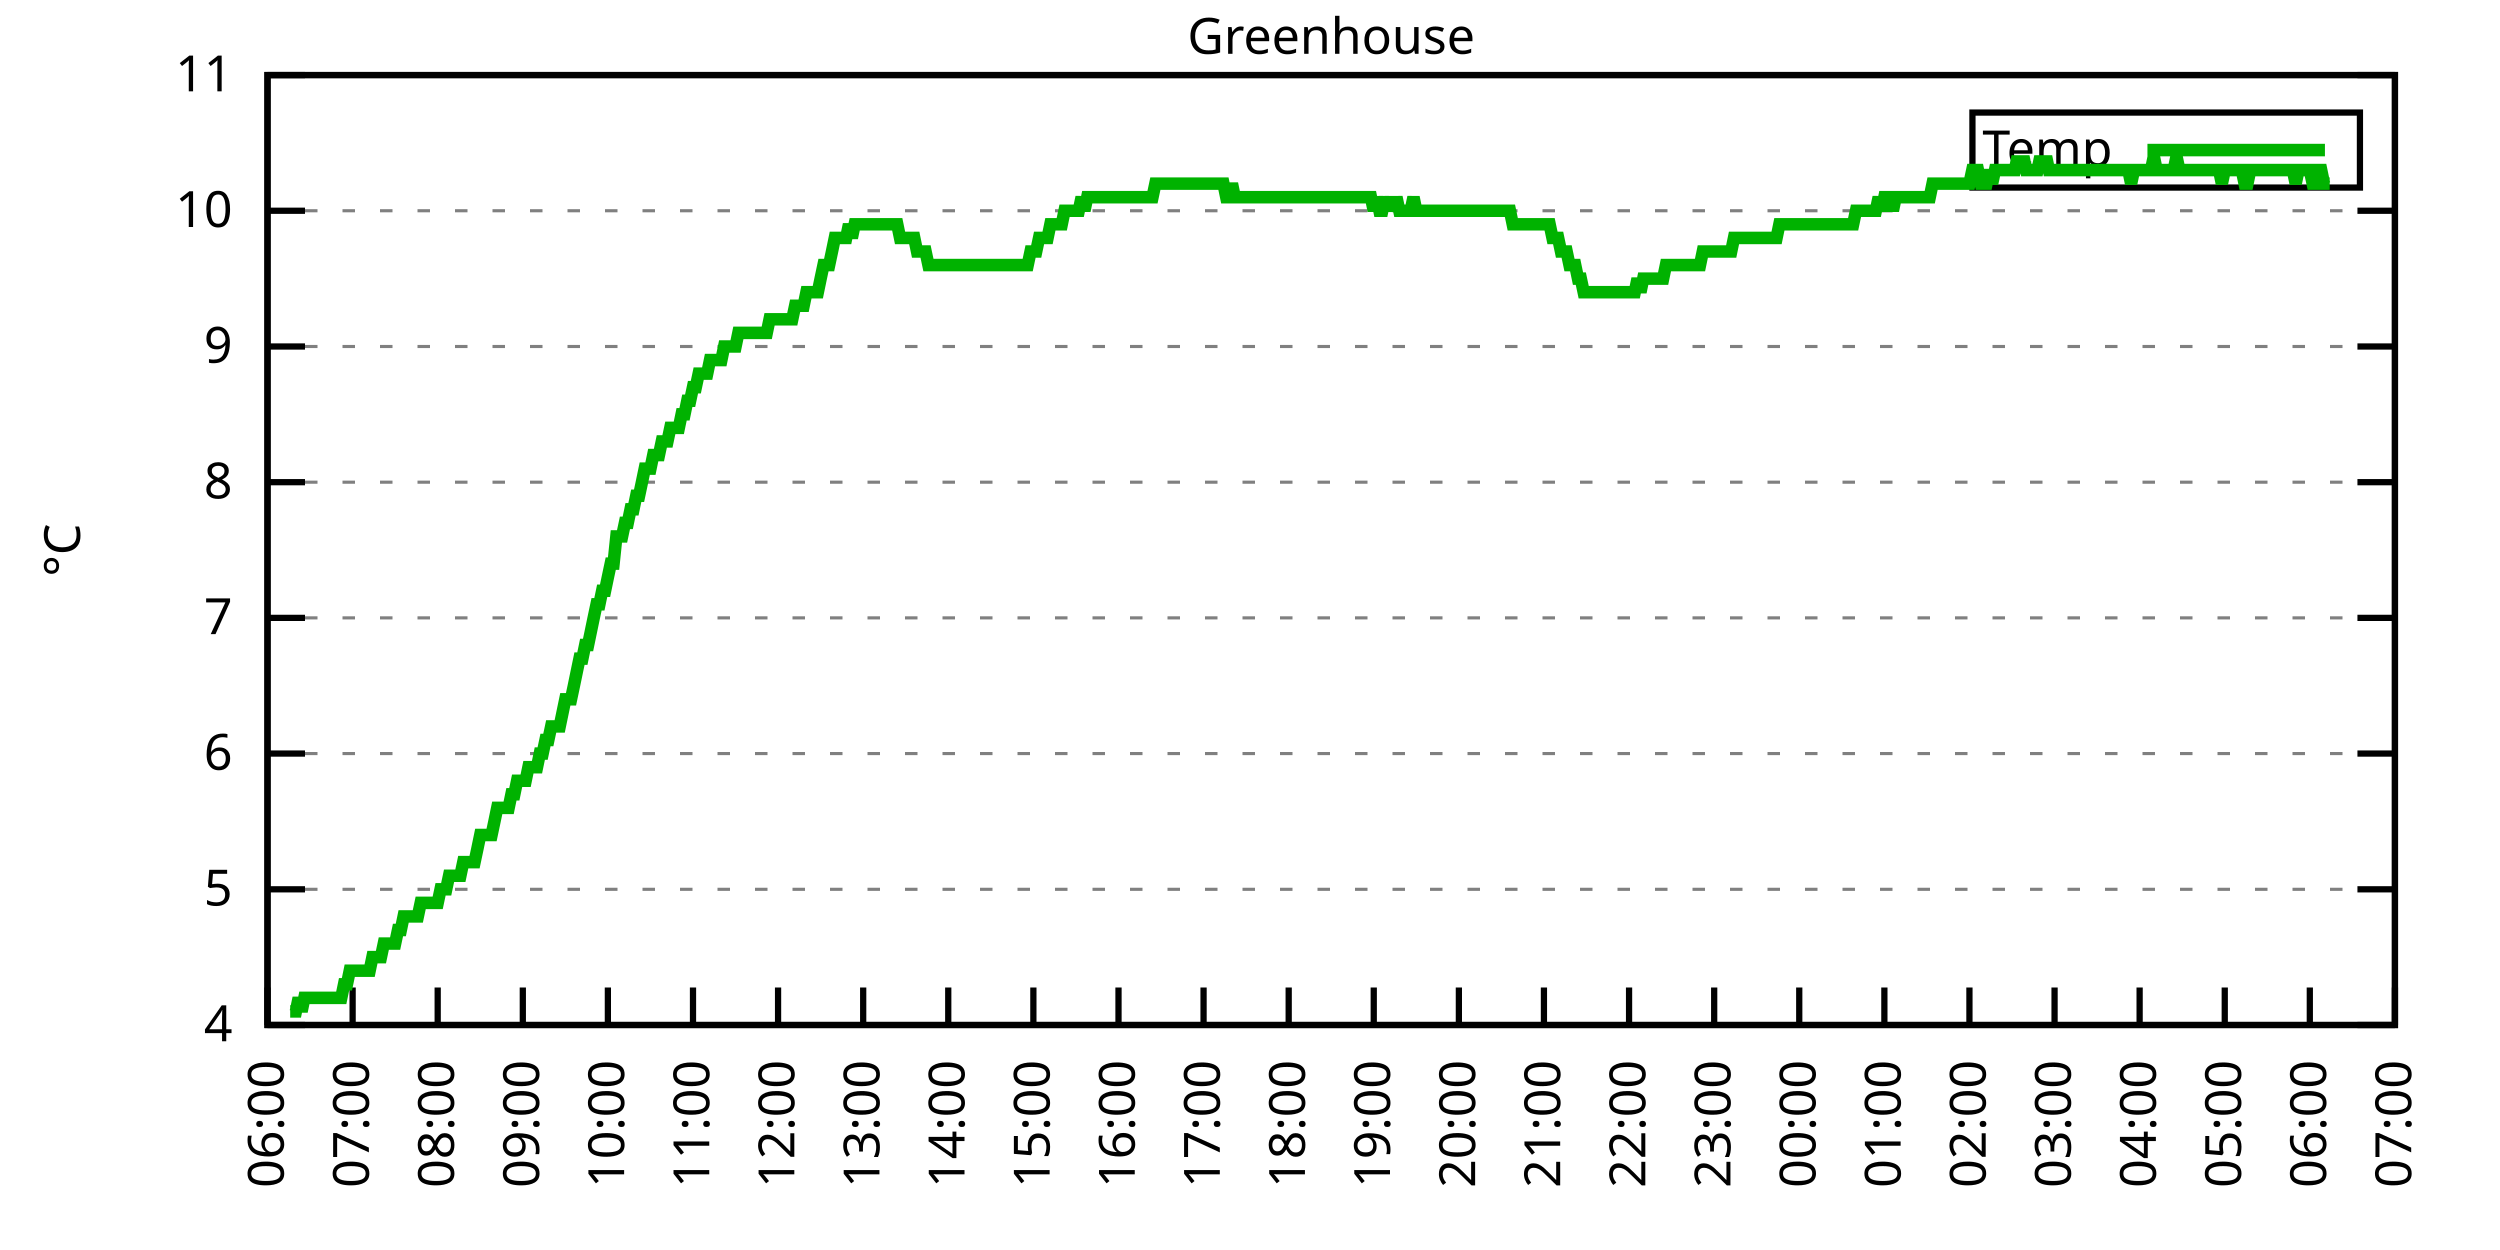
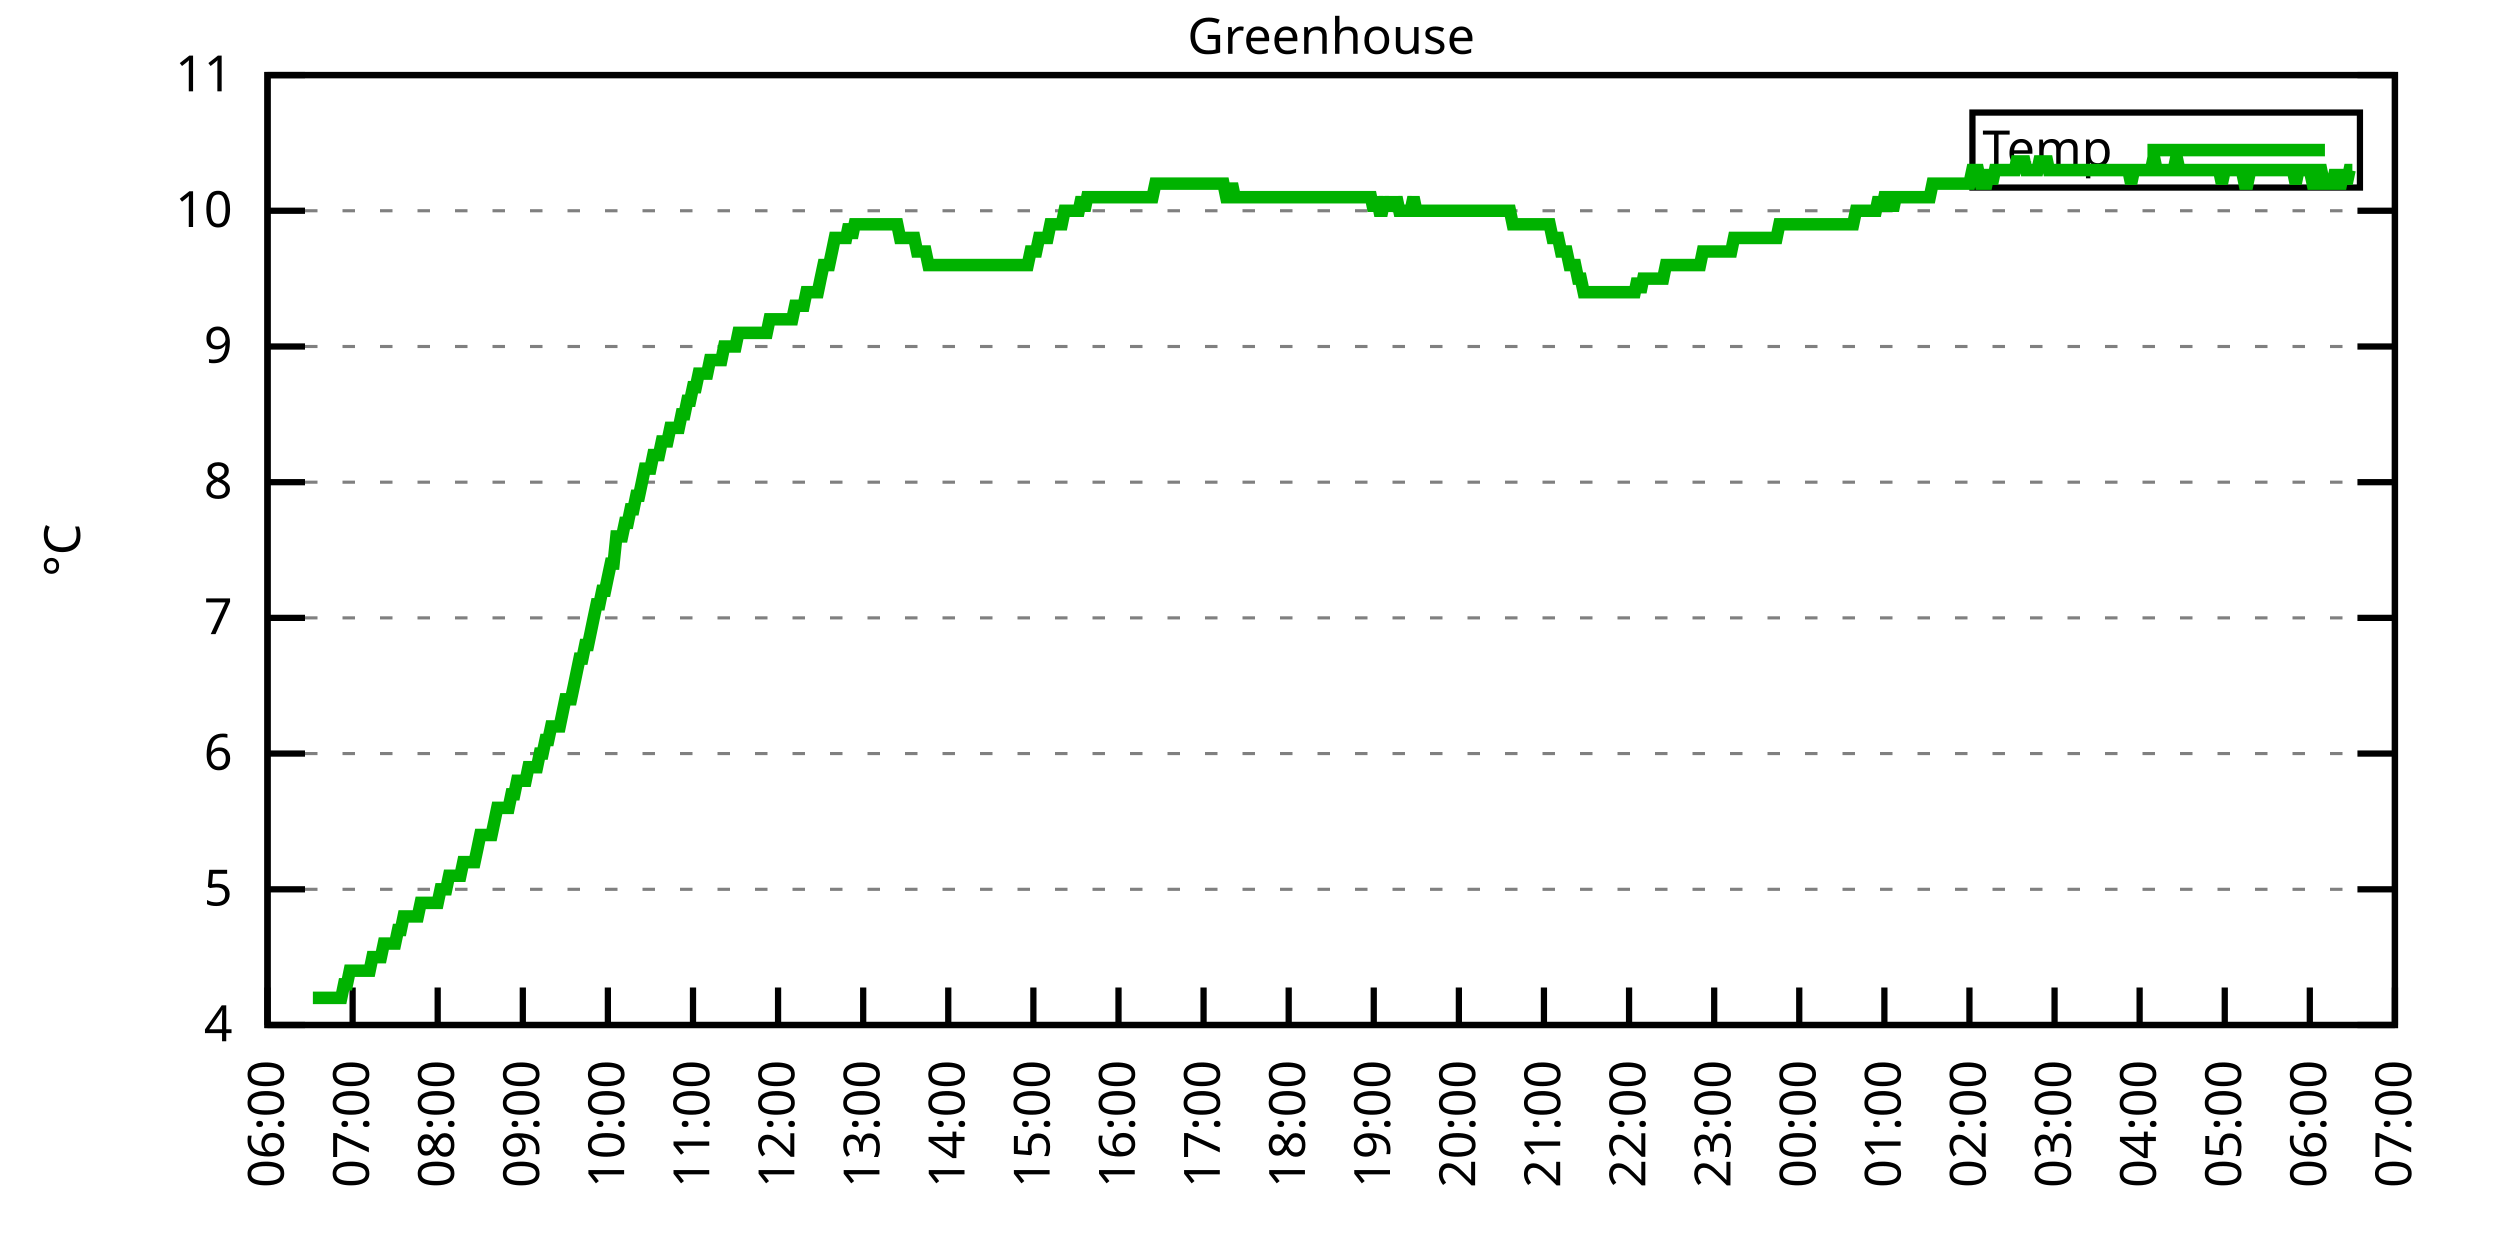
<svg xmlns="http://www.w3.org/2000/svg" xmlns:xlink="http://www.w3.org/1999/xlink" width="400" height="200" viewBox="0 0 400 200">
  <g id="gnuplot_canvas">
    <rect x="0" y="0" width="400" height="200" fill="none" />
    <defs>
      <circle id="gpDot" r="0.5" stroke-width="0.5" stroke="currentColor" />
      <path id="gpPt0" stroke-width="0.333" stroke="currentColor" d="M-1,0 h2 M0,-1 v2" />
      <path id="gpPt1" stroke-width="0.333" stroke="currentColor" d="M-1,-1 L1,1 M1,-1 L-1,1" />
      <path id="gpPt2" stroke-width="0.333" stroke="currentColor" d="M-1,0 L1,0 M0,-1 L0,1 M-1,-1 L1,1 M-1,1 L1,-1" />
      <rect id="gpPt3" stroke-width="0.333" stroke="currentColor" x="-1" y="-1" width="2" height="2" />
      <rect id="gpPt4" stroke-width="0.333" stroke="currentColor" fill="currentColor" x="-1" y="-1" width="2" height="2" />
      <circle id="gpPt5" stroke-width="0.333" stroke="currentColor" cx="0" cy="0" r="1" />
      <use xlink:href="#gpPt5" id="gpPt6" fill="currentColor" stroke="none" />
      <path id="gpPt7" stroke-width="0.333" stroke="currentColor" d="M0,-1.33 L-1.33,0.67 L1.33,0.67 z" />
      <use xlink:href="#gpPt7" id="gpPt8" fill="currentColor" stroke="none" />
      <use xlink:href="#gpPt7" id="gpPt9" stroke="currentColor" transform="rotate(180)" />
      <use xlink:href="#gpPt9" id="gpPt10" fill="currentColor" stroke="none" />
      <use xlink:href="#gpPt3" id="gpPt11" stroke="currentColor" transform="rotate(45)" />
      <use xlink:href="#gpPt11" id="gpPt12" fill="currentColor" stroke="none" />
      <path id="gpPt13" stroke-width="0.333" stroke="currentColor" d="M0,1.330 L1.265,0.411 L0.782,-1.067 L-0.782,-1.076 L-1.265,0.411 z" />
      <use xlink:href="#gpPt13" id="gpPt14" fill="currentColor" stroke="none" />
      <filter id="textbox" filterUnits="objectBoundingBox" x="0" y="0" height="1" width="1">
        <feFlood flood-color="white" flood-opacity="1" result="bgnd" />
        <feComposite in="SourceGraphic" in2="bgnd" operator="atop" />
      </filter>
      <filter id="greybox" filterUnits="objectBoundingBox" x="0" y="0" height="1" width="1">
        <feFlood flood-color="lightgrey" flood-opacity="1" result="grey" />
        <feComposite in="SourceGraphic" in2="grey" operator="atop" />
      </filter>
    </defs>
    <g fill="none" color="white" stroke="currentColor" stroke-width="1.00" stroke-linecap="butt" stroke-linejoin="miter">
</g>
    <g fill="none" color="black" stroke="currentColor" stroke-width="1.00" stroke-linecap="butt" stroke-linejoin="miter">
      <g stroke="none" shape-rendering="crispEdges">
        <polygon fill="rgb(255, 255, 255)" points="42.80,164.00 383.18,164.00 383.18,12.02 42.80,12.02 " />
      </g>
    </g>
    <g fill="none" color="black" stroke="currentColor" stroke-width="1.00" stroke-linecap="butt" stroke-linejoin="miter">
</g>
    <g fill="none" color="black" stroke="black" stroke-width="0.50" stroke-linecap="butt" stroke-linejoin="miter">
</g>
    <g fill="none" color="gray" stroke="currentColor" stroke-width="0.50" stroke-linecap="butt" stroke-linejoin="miter">
      <path stroke="gray" stroke-dasharray="2,4" class="gridline" d="M42.80,164.00 L383.19,164.00  " />
    </g>
    <g fill="none" color="gray" stroke="gray" stroke-width="1.00" stroke-linecap="butt" stroke-linejoin="miter">
</g>
    <g fill="none" color="black" stroke="currentColor" stroke-width="1.00" stroke-linecap="butt" stroke-linejoin="miter">
      <path stroke="black" d="M42.80,164.00 L48.80,164.00 M383.19,164.00 L377.19,164.00  " />
      <g transform="translate(37.20,166.60)" stroke="none" fill="black" font-family="Sans" font-size="8.00" text-anchor="end">
        <text>
          <tspan font-family="Sans"> 4</tspan>
        </text>
      </g>
    </g>
    <g fill="none" color="black" stroke="currentColor" stroke-width="1.00" stroke-linecap="butt" stroke-linejoin="miter">
</g>
    <g fill="none" color="black" stroke="black" stroke-width="0.50" stroke-linecap="butt" stroke-linejoin="miter">
</g>
    <g fill="none" color="gray" stroke="currentColor" stroke-width="0.50" stroke-linecap="butt" stroke-linejoin="miter">
      <path stroke="gray" stroke-dasharray="2,4" class="gridline" d="M42.80,142.29 L383.19,142.29  " />
    </g>
    <g fill="none" color="gray" stroke="gray" stroke-width="1.00" stroke-linecap="butt" stroke-linejoin="miter">
</g>
    <g fill="none" color="black" stroke="currentColor" stroke-width="1.00" stroke-linecap="butt" stroke-linejoin="miter">
      <path stroke="black" d="M42.80,142.29 L48.80,142.29 M383.19,142.29 L377.19,142.29  " />
      <g transform="translate(37.20,144.89)" stroke="none" fill="black" font-family="Sans" font-size="8.00" text-anchor="end">
        <text>
          <tspan font-family="Sans"> 5</tspan>
        </text>
      </g>
    </g>
    <g fill="none" color="black" stroke="currentColor" stroke-width="1.00" stroke-linecap="butt" stroke-linejoin="miter">
</g>
    <g fill="none" color="black" stroke="black" stroke-width="0.50" stroke-linecap="butt" stroke-linejoin="miter">
</g>
    <g fill="none" color="gray" stroke="currentColor" stroke-width="0.50" stroke-linecap="butt" stroke-linejoin="miter">
      <path stroke="gray" stroke-dasharray="2,4" class="gridline" d="M42.80,120.57 L383.19,120.57  " />
    </g>
    <g fill="none" color="gray" stroke="gray" stroke-width="1.00" stroke-linecap="butt" stroke-linejoin="miter">
</g>
    <g fill="none" color="black" stroke="currentColor" stroke-width="1.00" stroke-linecap="butt" stroke-linejoin="miter">
      <path stroke="black" d="M42.80,120.57 L48.80,120.57 M383.19,120.57 L377.19,120.57  " />
      <g transform="translate(37.20,123.17)" stroke="none" fill="black" font-family="Sans" font-size="8.00" text-anchor="end">
        <text>
          <tspan font-family="Sans"> 6</tspan>
        </text>
      </g>
    </g>
    <g fill="none" color="black" stroke="currentColor" stroke-width="1.00" stroke-linecap="butt" stroke-linejoin="miter">
</g>
    <g fill="none" color="black" stroke="black" stroke-width="0.50" stroke-linecap="butt" stroke-linejoin="miter">
</g>
    <g fill="none" color="gray" stroke="currentColor" stroke-width="0.50" stroke-linecap="butt" stroke-linejoin="miter">
      <path stroke="gray" stroke-dasharray="2,4" class="gridline" d="M42.80,98.86 L383.19,98.86  " />
    </g>
    <g fill="none" color="gray" stroke="gray" stroke-width="1.00" stroke-linecap="butt" stroke-linejoin="miter">
</g>
    <g fill="none" color="black" stroke="currentColor" stroke-width="1.00" stroke-linecap="butt" stroke-linejoin="miter">
      <path stroke="black" d="M42.80,98.86 L48.80,98.86 M383.19,98.86 L377.19,98.86  " />
      <g transform="translate(37.20,101.46)" stroke="none" fill="black" font-family="Sans" font-size="8.00" text-anchor="end">
        <text>
          <tspan font-family="Sans"> 7</tspan>
        </text>
      </g>
    </g>
    <g fill="none" color="black" stroke="currentColor" stroke-width="1.00" stroke-linecap="butt" stroke-linejoin="miter">
</g>
    <g fill="none" color="black" stroke="black" stroke-width="0.50" stroke-linecap="butt" stroke-linejoin="miter">
</g>
    <g fill="none" color="gray" stroke="currentColor" stroke-width="0.50" stroke-linecap="butt" stroke-linejoin="miter">
      <path stroke="gray" stroke-dasharray="2,4" class="gridline" d="M42.80,77.15 L383.19,77.15  " />
    </g>
    <g fill="none" color="gray" stroke="gray" stroke-width="1.00" stroke-linecap="butt" stroke-linejoin="miter">
</g>
    <g fill="none" color="black" stroke="currentColor" stroke-width="1.00" stroke-linecap="butt" stroke-linejoin="miter">
      <path stroke="black" d="M42.80,77.15 L48.80,77.15 M383.19,77.15 L377.19,77.15  " />
      <g transform="translate(37.20,79.75)" stroke="none" fill="black" font-family="Sans" font-size="8.00" text-anchor="end">
        <text>
          <tspan font-family="Sans"> 8</tspan>
        </text>
      </g>
    </g>
    <g fill="none" color="black" stroke="currentColor" stroke-width="1.00" stroke-linecap="butt" stroke-linejoin="miter">
</g>
    <g fill="none" color="black" stroke="black" stroke-width="0.50" stroke-linecap="butt" stroke-linejoin="miter">
</g>
    <g fill="none" color="gray" stroke="currentColor" stroke-width="0.50" stroke-linecap="butt" stroke-linejoin="miter">
      <path stroke="gray" stroke-dasharray="2,4" class="gridline" d="M42.80,55.44 L383.19,55.44  " />
    </g>
    <g fill="none" color="gray" stroke="gray" stroke-width="1.00" stroke-linecap="butt" stroke-linejoin="miter">
</g>
    <g fill="none" color="black" stroke="currentColor" stroke-width="1.00" stroke-linecap="butt" stroke-linejoin="miter">
      <path stroke="black" d="M42.80,55.44 L48.80,55.44 M383.19,55.44 L377.19,55.44  " />
      <g transform="translate(37.20,58.04)" stroke="none" fill="black" font-family="Sans" font-size="8.00" text-anchor="end">
        <text>
          <tspan font-family="Sans"> 9</tspan>
        </text>
      </g>
    </g>
    <g fill="none" color="black" stroke="currentColor" stroke-width="1.00" stroke-linecap="butt" stroke-linejoin="miter">
</g>
    <g fill="none" color="black" stroke="black" stroke-width="0.50" stroke-linecap="butt" stroke-linejoin="miter">
</g>
    <g fill="none" color="gray" stroke="currentColor" stroke-width="0.50" stroke-linecap="butt" stroke-linejoin="miter">
      <path stroke="gray" stroke-dasharray="2,4" class="gridline" d="M42.80,33.72 L383.19,33.72  " />
    </g>
    <g fill="none" color="gray" stroke="gray" stroke-width="1.00" stroke-linecap="butt" stroke-linejoin="miter">
</g>
    <g fill="none" color="black" stroke="currentColor" stroke-width="1.00" stroke-linecap="butt" stroke-linejoin="miter">
      <path stroke="black" d="M42.80,33.72 L48.80,33.72 M383.19,33.72 L377.19,33.72  " />
      <g transform="translate(37.20,36.32)" stroke="none" fill="black" font-family="Sans" font-size="8.00" text-anchor="end">
        <text>
          <tspan font-family="Sans"> 10</tspan>
        </text>
      </g>
    </g>
    <g fill="none" color="black" stroke="currentColor" stroke-width="1.00" stroke-linecap="butt" stroke-linejoin="miter">
</g>
    <g fill="none" color="black" stroke="black" stroke-width="0.50" stroke-linecap="butt" stroke-linejoin="miter">
</g>
    <g fill="none" color="gray" stroke="currentColor" stroke-width="0.50" stroke-linecap="butt" stroke-linejoin="miter">
      <path stroke="gray" stroke-dasharray="2,4" class="gridline" d="M42.80,12.01 L383.19,12.01  " />
    </g>
    <g fill="none" color="gray" stroke="gray" stroke-width="1.00" stroke-linecap="butt" stroke-linejoin="miter">
</g>
    <g fill="none" color="black" stroke="currentColor" stroke-width="1.00" stroke-linecap="butt" stroke-linejoin="miter">
      <path stroke="black" d="M42.80,12.01 L48.80,12.01 M383.19,12.01 L377.19,12.01  " />
      <g transform="translate(37.20,14.61)" stroke="none" fill="black" font-family="Sans" font-size="8.00" text-anchor="end">
        <text>
          <tspan font-family="Sans"> 11</tspan>
        </text>
      </g>
    </g>
    <g fill="none" color="black" stroke="currentColor" stroke-width="1.00" stroke-linecap="butt" stroke-linejoin="miter">
      <path stroke="black" d="M42.80,164.00 L42.80,158.00  " />
      <g transform="translate(45.40,169.60) rotate(270.00)" stroke="none" fill="black" font-family="Sans" font-size="8.00" text-anchor="end">
        <text>
          <tspan font-family="Sans">06:00</tspan>
        </text>
      </g>
    </g>
    <g fill="none" color="black" stroke="currentColor" stroke-width="1.00" stroke-linecap="butt" stroke-linejoin="miter">
      <path stroke="black" d="M56.42,164.00 L56.42,158.00  " />
      <g transform="translate(59.02,169.60) rotate(270.00)" stroke="none" fill="black" font-family="Sans" font-size="8.00" text-anchor="end">
        <text>
          <tspan font-family="Sans">07:00</tspan>
        </text>
      </g>
    </g>
    <g fill="none" color="black" stroke="currentColor" stroke-width="1.00" stroke-linecap="butt" stroke-linejoin="miter">
      <path stroke="black" d="M70.03,164.00 L70.03,158.00  " />
      <g transform="translate(72.63,169.60) rotate(270.00)" stroke="none" fill="black" font-family="Sans" font-size="8.00" text-anchor="end">
        <text>
          <tspan font-family="Sans">08:00</tspan>
        </text>
      </g>
    </g>
    <g fill="none" color="black" stroke="currentColor" stroke-width="1.00" stroke-linecap="butt" stroke-linejoin="miter">
      <path stroke="black" d="M83.65,164.00 L83.65,158.00  " />
      <g transform="translate(86.25,169.60) rotate(270.00)" stroke="none" fill="black" font-family="Sans" font-size="8.00" text-anchor="end">
        <text>
          <tspan font-family="Sans">09:00</tspan>
        </text>
      </g>
    </g>
    <g fill="none" color="black" stroke="currentColor" stroke-width="1.00" stroke-linecap="butt" stroke-linejoin="miter">
      <path stroke="black" d="M97.26,164.00 L97.26,158.00  " />
      <g transform="translate(99.86,169.60) rotate(270.00)" stroke="none" fill="black" font-family="Sans" font-size="8.00" text-anchor="end">
        <text>
          <tspan font-family="Sans">10:00</tspan>
        </text>
      </g>
    </g>
    <g fill="none" color="black" stroke="currentColor" stroke-width="1.00" stroke-linecap="butt" stroke-linejoin="miter">
      <path stroke="black" d="M110.88,164.00 L110.88,158.00  " />
      <g transform="translate(113.48,169.60) rotate(270.00)" stroke="none" fill="black" font-family="Sans" font-size="8.00" text-anchor="end">
        <text>
          <tspan font-family="Sans">11:00</tspan>
        </text>
      </g>
    </g>
    <g fill="none" color="black" stroke="currentColor" stroke-width="1.00" stroke-linecap="butt" stroke-linejoin="miter">
      <path stroke="black" d="M124.49,164.00 L124.49,158.00  " />
      <g transform="translate(127.09,169.60) rotate(270.00)" stroke="none" fill="black" font-family="Sans" font-size="8.00" text-anchor="end">
        <text>
          <tspan font-family="Sans">12:00</tspan>
        </text>
      </g>
    </g>
    <g fill="none" color="black" stroke="currentColor" stroke-width="1.00" stroke-linecap="butt" stroke-linejoin="miter">
      <path stroke="black" d="M138.11,164.00 L138.11,158.00  " />
      <g transform="translate(140.71,169.60) rotate(270.00)" stroke="none" fill="black" font-family="Sans" font-size="8.00" text-anchor="end">
        <text>
          <tspan font-family="Sans">13:00</tspan>
        </text>
      </g>
    </g>
    <g fill="none" color="black" stroke="currentColor" stroke-width="1.00" stroke-linecap="butt" stroke-linejoin="miter">
      <path stroke="black" d="M151.72,164.00 L151.72,158.00  " />
      <g transform="translate(154.32,169.60) rotate(270.00)" stroke="none" fill="black" font-family="Sans" font-size="8.00" text-anchor="end">
        <text>
          <tspan font-family="Sans">14:00</tspan>
        </text>
      </g>
    </g>
    <g fill="none" color="black" stroke="currentColor" stroke-width="1.00" stroke-linecap="butt" stroke-linejoin="miter">
      <path stroke="black" d="M165.34,164.00 L165.34,158.00  " />
      <g transform="translate(167.94,169.60) rotate(270.00)" stroke="none" fill="black" font-family="Sans" font-size="8.00" text-anchor="end">
        <text>
          <tspan font-family="Sans">15:00</tspan>
        </text>
      </g>
    </g>
    <g fill="none" color="black" stroke="currentColor" stroke-width="1.00" stroke-linecap="butt" stroke-linejoin="miter">
      <path stroke="black" d="M178.96,164.00 L178.96,158.00  " />
      <g transform="translate(181.56,169.60) rotate(270.00)" stroke="none" fill="black" font-family="Sans" font-size="8.00" text-anchor="end">
        <text>
          <tspan font-family="Sans">16:00</tspan>
        </text>
      </g>
    </g>
    <g fill="none" color="black" stroke="currentColor" stroke-width="1.00" stroke-linecap="butt" stroke-linejoin="miter">
      <path stroke="black" d="M192.57,164.00 L192.57,158.00  " />
      <g transform="translate(195.17,169.60) rotate(270.00)" stroke="none" fill="black" font-family="Sans" font-size="8.00" text-anchor="end">
        <text>
          <tspan font-family="Sans">17:00</tspan>
        </text>
      </g>
    </g>
    <g fill="none" color="black" stroke="currentColor" stroke-width="1.00" stroke-linecap="butt" stroke-linejoin="miter">
      <path stroke="black" d="M206.19,164.00 L206.19,158.00  " />
      <g transform="translate(208.79,169.60) rotate(270.00)" stroke="none" fill="black" font-family="Sans" font-size="8.00" text-anchor="end">
        <text>
          <tspan font-family="Sans">18:00</tspan>
        </text>
      </g>
    </g>
    <g fill="none" color="black" stroke="currentColor" stroke-width="1.00" stroke-linecap="butt" stroke-linejoin="miter">
      <path stroke="black" d="M219.80,164.00 L219.80,158.00  " />
      <g transform="translate(222.40,169.60) rotate(270.00)" stroke="none" fill="black" font-family="Sans" font-size="8.00" text-anchor="end">
        <text>
          <tspan font-family="Sans">19:00</tspan>
        </text>
      </g>
    </g>
    <g fill="none" color="black" stroke="currentColor" stroke-width="1.00" stroke-linecap="butt" stroke-linejoin="miter">
      <path stroke="black" d="M233.42,164.00 L233.42,158.00  " />
      <g transform="translate(236.02,169.60) rotate(270.00)" stroke="none" fill="black" font-family="Sans" font-size="8.00" text-anchor="end">
        <text>
          <tspan font-family="Sans">20:00</tspan>
        </text>
      </g>
    </g>
    <g fill="none" color="black" stroke="currentColor" stroke-width="1.00" stroke-linecap="butt" stroke-linejoin="miter">
      <path stroke="black" d="M247.03,164.00 L247.03,158.00  " />
      <g transform="translate(249.63,169.60) rotate(270.00)" stroke="none" fill="black" font-family="Sans" font-size="8.00" text-anchor="end">
        <text>
          <tspan font-family="Sans">21:00</tspan>
        </text>
      </g>
    </g>
    <g fill="none" color="black" stroke="currentColor" stroke-width="1.00" stroke-linecap="butt" stroke-linejoin="miter">
      <path stroke="black" d="M260.65,164.00 L260.65,158.00  " />
      <g transform="translate(263.25,169.60) rotate(270.00)" stroke="none" fill="black" font-family="Sans" font-size="8.00" text-anchor="end">
        <text>
          <tspan font-family="Sans">22:00</tspan>
        </text>
      </g>
    </g>
    <g fill="none" color="black" stroke="currentColor" stroke-width="1.00" stroke-linecap="butt" stroke-linejoin="miter">
      <path stroke="black" d="M274.27,164.00 L274.27,158.00  " />
      <g transform="translate(276.87,169.60) rotate(270.00)" stroke="none" fill="black" font-family="Sans" font-size="8.00" text-anchor="end">
        <text>
          <tspan font-family="Sans">23:00</tspan>
        </text>
      </g>
    </g>
    <g fill="none" color="black" stroke="currentColor" stroke-width="1.00" stroke-linecap="butt" stroke-linejoin="miter">
      <path stroke="black" d="M287.88,164.00 L287.88,158.00  " />
      <g transform="translate(290.48,169.60) rotate(270.00)" stroke="none" fill="black" font-family="Sans" font-size="8.00" text-anchor="end">
        <text>
          <tspan font-family="Sans">00:00</tspan>
        </text>
      </g>
    </g>
    <g fill="none" color="black" stroke="currentColor" stroke-width="1.00" stroke-linecap="butt" stroke-linejoin="miter">
      <path stroke="black" d="M301.50,164.00 L301.50,158.00  " />
      <g transform="translate(304.10,169.60) rotate(270.00)" stroke="none" fill="black" font-family="Sans" font-size="8.00" text-anchor="end">
        <text>
          <tspan font-family="Sans">01:00</tspan>
        </text>
      </g>
    </g>
    <g fill="none" color="black" stroke="currentColor" stroke-width="1.00" stroke-linecap="butt" stroke-linejoin="miter">
      <path stroke="black" d="M315.11,164.00 L315.11,158.00  " />
      <g transform="translate(317.71,169.60) rotate(270.00)" stroke="none" fill="black" font-family="Sans" font-size="8.00" text-anchor="end">
        <text>
          <tspan font-family="Sans">02:00</tspan>
        </text>
      </g>
    </g>
    <g fill="none" color="black" stroke="currentColor" stroke-width="1.00" stroke-linecap="butt" stroke-linejoin="miter">
      <path stroke="black" d="M328.73,164.00 L328.73,158.00  " />
      <g transform="translate(331.33,169.60) rotate(270.00)" stroke="none" fill="black" font-family="Sans" font-size="8.00" text-anchor="end">
        <text>
          <tspan font-family="Sans">03:00</tspan>
        </text>
      </g>
    </g>
    <g fill="none" color="black" stroke="currentColor" stroke-width="1.00" stroke-linecap="butt" stroke-linejoin="miter">
      <path stroke="black" d="M342.34,164.00 L342.34,158.00  " />
      <g transform="translate(344.94,169.60) rotate(270.00)" stroke="none" fill="black" font-family="Sans" font-size="8.00" text-anchor="end">
        <text>
          <tspan font-family="Sans">04:00</tspan>
        </text>
      </g>
    </g>
    <g fill="none" color="black" stroke="currentColor" stroke-width="1.00" stroke-linecap="butt" stroke-linejoin="miter">
      <path stroke="black" d="M355.96,164.00 L355.96,158.00  " />
      <g transform="translate(358.56,169.60) rotate(270.00)" stroke="none" fill="black" font-family="Sans" font-size="8.00" text-anchor="end">
        <text>
          <tspan font-family="Sans">05:00</tspan>
        </text>
      </g>
    </g>
    <g fill="none" color="black" stroke="currentColor" stroke-width="1.00" stroke-linecap="butt" stroke-linejoin="miter">
      <path stroke="black" d="M369.57,164.00 L369.57,158.00  " />
      <g transform="translate(372.17,169.60) rotate(270.00)" stroke="none" fill="black" font-family="Sans" font-size="8.00" text-anchor="end">
        <text>
          <tspan font-family="Sans">06:00</tspan>
        </text>
      </g>
    </g>
    <g fill="none" color="black" stroke="currentColor" stroke-width="1.00" stroke-linecap="butt" stroke-linejoin="miter">
      <path stroke="black" d="M383.19,164.00 L383.19,158.00  " />
      <g transform="translate(385.79,169.60) rotate(270.00)" stroke="none" fill="black" font-family="Sans" font-size="8.00" text-anchor="end">
        <text>
          <tspan font-family="Sans">07:00</tspan>
        </text>
      </g>
    </g>
    <g fill="none" color="black" stroke="currentColor" stroke-width="1.00" stroke-linecap="butt" stroke-linejoin="miter">
</g>
    <g fill="none" color="black" stroke="currentColor" stroke-width="1.00" stroke-linecap="butt" stroke-linejoin="miter">
      <path stroke="black" d="M42.80,12.01 L42.80,164.00 L383.19,164.00 L383.19,12.01 L42.80,12.01 Z  " />
    </g>
    <g fill="none" color="black" stroke="currentColor" stroke-width="1.00" stroke-linecap="butt" stroke-linejoin="miter">
</g>
    <g fill="none" color="black" stroke="currentColor" stroke-width="1.00" stroke-linecap="butt" stroke-linejoin="miter">
      <path stroke="black" d="M315.59,30.01 L315.59,18.01 L377.59,18.01 L377.59,30.01 L315.59,30.01 Z  " />
    </g>
    <g id="Greenhouse_plot_1">
      <g fill="none" color="white" stroke="black" stroke-width="2.00" stroke-linecap="butt" stroke-linejoin="miter">
</g>
      <g fill="none" color="black" stroke="currentColor" stroke-width="2.00" stroke-linecap="butt" stroke-linejoin="miter">
        <g transform="translate(337.99,26.61)" stroke="none" fill="black" font-family="Sans" font-size="8.00" text-anchor="end">
          <text>
            <tspan font-family="Sans">Temp</tspan>
          </text>
        </g>
      </g>
      <g fill="none" color="black" stroke="currentColor" stroke-width="2.00" stroke-linecap="butt" stroke-linejoin="miter">
-         <path stroke="rgb(  0, 178,   0)" d="M343.59,24.01 L371.99,24.01 M46.43,161.83 L46.88,161.83 L47.34,161.83 L47.79,159.66 L48.25,161.83 L48.70,159.66   L49.15,159.66 L49.61,159.66 L50.06,159.66 L50.52,159.66 L50.97,159.66 L51.42,159.66 L51.88,159.66 L52.33,159.66   L52.78,159.66 L53.24,159.66 L53.69,159.66 L54.15,159.66 L54.60,159.66 L55.05,157.49 L55.51,157.49 L55.96,155.31   L56.42,155.31 L56.87,155.31 L57.32,155.31 L57.78,155.31 L58.23,155.31 L58.68,155.31 L59.14,155.31 L59.59,153.14   L60.05,153.14 L60.50,153.14 L60.95,153.14 L61.41,150.97 L61.86,150.97 L62.32,150.97 L62.77,150.97 L63.22,150.97   L63.68,148.80 L64.13,148.80 L64.58,146.63 L65.04,146.63 L65.49,146.63 L65.95,146.63 L66.40,146.63 L66.85,146.63   L67.31,144.46 L67.76,144.46 L68.22,144.46 L68.67,144.46 L69.12,144.46 L69.58,144.46 L70.03,144.46 L70.49,142.29   L70.94,142.29 L71.39,142.29 L71.85,140.12 L72.30,140.12 L72.75,140.12 L73.21,140.12 L73.66,140.12 L74.12,137.94   L74.57,137.94 L75.02,137.94 L75.48,137.94 L75.93,137.94 L76.39,135.77 L76.84,133.60 L77.29,133.60 L77.75,133.60   L78.20,133.60 L78.65,133.60 L79.11,131.43 L79.56,129.26 L80.02,129.26 L80.47,129.26 L80.92,129.26 L81.38,129.26   L81.83,127.09 L82.29,127.09 L82.74,124.92 L83.19,124.92 L83.65,124.92 L84.10,124.92 L84.55,122.75 L85.01,122.75   L85.46,122.75 L85.92,122.75 L86.37,120.57 L86.82,120.57 L87.28,118.40 L87.73,118.40 L88.19,116.23 L88.64,116.23   L89.09,116.23 L89.55,116.23 L90.00,114.06 L90.45,111.89 L90.91,111.89 L91.36,111.89 L91.82,109.72 L92.27,107.55   L92.72,105.38 L93.18,105.38 L93.63,103.20 L94.09,103.20 L94.54,101.03 L94.99,98.86 L95.45,96.69 L95.90,96.69   L96.35,94.52 L96.81,94.52 L97.26,92.35 L97.72,90.18 L98.17,90.18 L98.62,85.83 L99.08,85.83 L99.53,85.83   L99.99,83.66 L100.44,83.66 L100.89,81.49 L101.35,81.49 L101.80,79.32 L102.25,79.32 L102.71,77.15 L103.16,74.98   L103.62,74.98 L104.07,74.98 L104.52,72.81 L104.98,72.81 L105.43,72.81 L105.89,70.63 L106.34,70.63 L106.79,70.63   L107.25,68.46 L107.70,68.46 L108.15,68.46 L108.61,68.46 L109.06,66.29 L109.52,66.29 L109.97,64.12 L110.42,64.12   L110.88,61.95 L111.33,61.95 L111.79,59.78 L112.24,59.78 L112.69,59.78 L113.15,59.78 L113.60,57.61 L114.05,57.61   L114.51,57.61 L114.96,57.61 L115.42,57.61 L115.87,55.44 L116.32,55.44 L116.78,55.44 L117.23,55.44 L117.69,55.44   L118.14,53.26 L118.59,53.26 L119.05,53.26 L119.50,53.26 L119.96,53.26 L120.41,53.26 L120.86,53.26 L121.32,53.26   L121.77,53.26 L122.22,53.26 L122.68,53.26 L123.13,51.09 L123.59,51.09 L124.04,51.09 L124.49,51.09 L124.95,51.09   L125.40,51.09 L125.86,51.09 L126.31,51.09 L126.76,51.09 L127.22,48.92 L127.67,48.92 L128.12,48.92 L128.58,48.92   L129.03,46.75 L129.49,46.75 L129.94,46.75 L130.39,46.75 L130.85,46.75 L131.30,44.58 L131.76,42.41 L132.21,42.41   L132.66,42.41 L133.12,40.24 L133.57,38.07 L134.02,38.07 L134.48,38.07 L134.93,38.07 L135.39,38.07 L135.84,35.89   L136.29,38.07 L136.75,35.89 L137.20,35.89 L137.66,35.89 L138.11,35.89 L138.56,35.89 L139.02,35.89 L139.47,35.89   L139.92,35.89 L140.38,35.89 L140.83,35.89 L141.29,35.89 L141.74,35.89 L142.19,35.89 L142.65,35.89 L143.10,35.89   L143.56,35.89 L144.01,38.07 L144.46,38.07 L144.92,38.07 L145.37,38.07 L145.82,38.07 L146.28,38.07 L146.73,40.24   L147.19,40.24 L147.64,40.24 L148.09,40.24 L148.55,42.41 L149.00,42.41 L149.46,42.41 L149.91,42.41 L150.36,42.41   L150.82,42.41 L151.27,42.41 L151.72,42.41 L152.18,42.41 L152.63,42.41 L153.09,42.41 L153.54,42.41 L153.99,42.41   L154.45,42.41 L154.90,42.41 L155.36,42.41 L155.81,42.41 L156.26,42.41 L156.72,42.41 L157.17,42.41 L157.62,42.41   L158.08,42.41 L158.53,42.41 L158.99,42.41 L159.44,42.41 L159.89,42.41 L160.35,42.41 L160.80,42.41 L161.26,42.41   L161.71,42.41 L162.16,42.41 L162.62,42.41 L163.07,42.41 L163.52,42.41 L163.98,42.41 L164.43,42.41 L164.89,40.24   L165.34,40.24 L165.79,40.24 L166.25,38.07 L166.70,38.07 L167.16,38.07 L167.61,38.07 L168.06,35.89 L168.52,35.89   L168.97,35.89 L169.43,35.89 L169.88,35.89 L170.33,33.72 L170.79,33.72 L171.24,33.72 L171.69,33.72 L172.15,33.72   L172.60,33.72 L173.06,31.55 L173.51,33.72 L173.96,31.55 L174.42,31.55 L174.87,31.55 L175.33,31.55 L175.78,31.55   L176.23,31.55 L176.69,31.55 L177.14,31.55 L177.59,31.55 L178.05,31.55 L178.50,31.55 L178.96,31.55 L179.41,31.55   L179.86,31.55 L180.32,31.55 L180.77,31.55 L181.23,31.55 L181.68,31.55 L182.13,31.55 L182.59,31.55 L183.04,31.55   L183.49,31.55 L183.95,31.55 L184.40,31.55 L184.86,29.38 L185.31,29.38 L185.76,29.38 L186.22,29.38 L186.67,29.38   L187.13,29.38 L187.58,29.38 L188.03,29.38 L188.49,29.38 L188.94,29.38 L189.39,29.38 L189.85,29.38 L190.30,29.38   L190.76,29.38 L191.21,29.38 L191.66,29.38 L192.12,29.38 L192.57,29.38 L193.03,29.38 L193.48,29.38 L193.93,29.38   L194.39,29.38 L194.84,29.38 L195.29,29.38 L195.75,29.38 L196.20,31.55 L196.66,31.55 L197.11,29.38 L197.56,31.55   L198.02,31.55 L198.47,31.55 L198.93,31.55 L199.38,31.55 L199.83,31.55 L200.29,31.55 L200.74,31.55 L201.19,31.55   L201.65,31.55 L202.10,31.55 L202.56,31.55 L203.01,31.55 L203.46,31.55 L203.92,31.55 L204.37,31.55 L204.83,31.55   L205.28,31.55 L205.73,31.55 L206.19,31.55 L206.64,31.55 L207.09,31.55 L207.55,31.55 L208.00,31.55 L208.46,31.55   L208.91,31.55 L209.36,31.55 L209.82,31.55 L210.27,31.55 L210.73,31.55 L211.18,31.55 L211.63,31.55 L212.09,31.55   L212.54,31.55 L213.00,31.55 L213.45,31.55 L213.90,31.55 L214.36,31.55 L214.81,31.55 L215.26,31.55 L215.72,31.55   L216.17,31.55 L216.63,31.55 L217.08,31.55 L217.53,31.55 L217.99,31.55 L218.44,31.55 L218.90,31.55 L219.35,31.55   L219.80,33.72 L220.26,31.55 L220.71,33.72 L221.16,33.72 L221.62,31.55 L222.07,33.72 L222.53,31.55 L222.98,33.72   L223.43,31.55 L223.89,33.72 L224.34,33.72 L224.80,33.72 L225.25,33.72 L225.70,33.72 L226.16,31.55 L226.61,33.72   L227.06,33.72 L227.52,33.72 L227.97,33.72 L228.43,33.72 L228.88,33.72 L229.33,33.72 L229.79,33.72 L230.24,33.72   L230.70,33.72 L231.15,33.72 L231.60,33.72 L232.06,33.72 L232.51,33.72 L232.96,33.72 L233.42,33.72 L233.87,33.72   L234.33,33.72 L234.78,33.72 L235.23,33.72 L235.69,33.72 L236.14,33.72 L236.60,33.72 L237.05,33.72 L237.50,33.72   L237.96,33.72 L238.41,33.72 L238.86,33.72 L239.32,33.72 L239.77,33.72 L240.23,33.72 L240.68,33.72 L241.13,33.72   L241.59,33.72 L242.04,35.89 L242.50,35.89 L242.95,35.89 L243.40,35.89 L243.86,35.89 L244.31,35.89 L244.76,35.89   L245.22,35.89 L245.67,35.89 L246.13,35.89 L246.58,35.89 L247.03,35.89 L247.49,35.89 L247.94,35.89 L248.40,38.07   L248.85,38.07 L249.30,38.07 L249.76,40.24 L250.21,40.24 L250.66,40.24 L251.12,42.41 L251.57,42.41 L252.03,42.41   L252.48,44.58 L252.93,44.58 L253.39,46.75 L253.84,46.75 L254.30,46.75 L254.75,46.75 L255.20,46.75 L255.66,46.75   L256.11,46.75 L256.56,46.75 L257.02,46.75 L257.47,46.75 L257.93,46.75 L258.38,46.75 L258.83,46.75 L259.29,46.75   L259.74,46.75 L260.65,46.75 L261.10,46.75 L261.56,46.75 L262.01,44.58 L262.47,46.75 L262.92,44.58 L263.37,44.58   L263.83,44.58 L264.28,44.58 L264.73,44.58 L265.19,44.58 L265.64,44.58 L266.10,44.58 L266.55,42.41 L267.00,42.41   L267.46,42.41 L267.91,42.41 L268.37,42.41 L268.82,42.41 L269.27,42.41 L269.73,42.41 L270.18,42.41 L270.63,42.41   L271.09,42.41 L271.54,42.41 L272.00,42.41 L272.45,40.24 L272.90,40.24 L273.36,40.24 L273.81,40.24 L274.27,40.24   L274.72,40.24 L275.17,40.24 L275.63,40.24 L276.08,40.24 L276.53,40.24 L276.99,40.24 L277.44,38.07 L277.90,38.07   L278.35,38.07 L278.80,38.07 L279.26,38.07 L279.71,38.07 L280.17,38.07 L280.62,38.07 L281.07,38.07 L281.53,38.07   L281.98,38.07 L282.43,38.07 L282.89,38.07 L283.34,38.07 L283.80,38.07 L284.25,38.07 L284.70,35.89 L285.16,35.89   L285.61,35.89 L286.07,35.89 L286.52,35.89 L286.97,35.89 L287.43,35.89 L287.88,35.89 L288.33,35.89 L288.79,35.89   L289.24,35.89 L289.70,35.89 L290.15,35.89 L290.60,35.89 L291.06,35.89 L291.51,35.89 L291.97,35.89 L292.42,35.89   L292.87,35.89 L293.33,35.89 L293.78,35.89 L294.23,35.89 L294.69,35.89 L295.14,35.89 L295.60,35.89 L296.05,35.89   L296.50,35.89 L296.96,33.72 L297.41,33.72 L297.87,33.72 L298.32,33.72 L298.77,33.72 L299.23,33.72 L299.68,33.72   L300.13,33.72 L300.59,31.55 L301.04,33.72 L301.50,31.55 L301.95,31.55 L302.40,31.55 L302.86,33.72 L303.31,31.55   L303.77,31.55 L304.22,31.55 L304.67,31.55 L305.13,31.55 L305.58,31.55 L306.03,31.55 L306.49,31.55 L306.94,31.55   L307.40,31.55 L307.85,31.55 L308.30,31.55 L308.76,31.55 L309.21,29.38 L309.67,29.38 L310.12,29.38 L310.57,29.38   L311.03,29.38 L311.48,29.38 L311.94,29.38 L312.39,29.38 L312.84,29.38 L313.30,29.38 L313.75,29.38 L314.20,29.38   L314.66,29.38 L315.11,29.38 L315.57,27.21 L316.02,27.21 L316.47,27.21 L316.93,29.38 L317.38,29.38 L317.84,29.38   L318.29,27.21 L318.74,29.38 L319.20,27.21 L319.65,27.21 L320.10,27.21 L320.56,27.21 L321.01,27.21 L321.47,27.21   L321.92,27.21 L322.37,27.21 L322.83,25.04 L323.28,27.21 L323.74,25.04 L324.19,27.21 L324.64,27.21 L325.10,27.21   L325.55,27.21 L326.00,27.21 L326.46,25.04 L326.91,27.21 L327.37,25.04 L327.82,27.21 L328.27,27.21 L328.73,27.21   L329.18,27.21 L329.64,27.21 L330.09,27.21 L330.54,27.21 L331.00,27.21 L331.45,27.21 L331.90,27.21 L332.36,27.21   L332.81,27.21 L333.27,27.21 L333.72,27.21 L334.17,27.21 L334.63,27.21 L335.08,27.21 L335.54,27.21 L335.99,27.21   L336.44,27.21 L336.90,27.21 L337.35,27.21 L337.80,27.21 L338.26,27.21 L338.71,27.21 L339.17,27.21 L339.62,27.21   L340.07,27.21 L340.53,27.21 L340.98,29.38 L341.44,27.21 L341.89,27.21 L342.34,27.21 L342.80,27.21 L343.25,27.21   L343.70,27.21 L344.16,27.21 L344.61,25.04 L345.07,27.21 L345.52,27.21 L345.97,27.21 L346.43,27.21 L346.88,27.21   L347.34,27.21 L347.79,27.21 L348.24,25.04 L348.70,27.21 L349.15,27.21 L349.60,27.21 L350.06,27.21 L350.51,27.21   L350.97,27.21 L351.42,27.21 L351.87,27.21 L352.33,27.21 L352.78,27.21 L353.24,27.21 L353.69,27.21 L354.14,27.21   L354.60,27.21 L355.05,27.21 L355.50,29.38 L355.96,27.21 L356.41,27.21 L356.87,27.21 L357.32,27.21 L357.77,27.21   L358.23,27.21 L358.68,27.21 L359.14,29.38 L359.59,29.38 L360.04,27.21 L360.50,27.21 L360.95,27.21 L361.41,27.21   L361.86,27.21 L362.31,27.21 L362.77,27.21 L363.22,27.21 L363.67,27.21 L364.13,27.21 L364.58,27.21 L365.04,27.21   L365.49,27.21 L365.94,27.21 L366.40,27.21 L366.85,27.21 L367.31,29.38 L367.76,27.21 L368.21,27.21 L368.67,27.21   L369.12,27.21 L369.57,27.21 L370.03,29.38 L370.48,29.38 L370.94,27.21 L371.39,27.21 L371.84,29.38 L372.30,29.38   L372.75,29.38  " />
+         <path stroke="rgb(  0, 178,   0)" d="M343.59,24.01 L371.99,24.01 M50.06,159.66 L50.52,159.66 L50.97,159.66 L51.42,159.66 L51.88,159.66 L52.33,159.66   L52.78,159.66 L53.24,159.66 L53.69,159.66 L54.15,159.66 L54.60,159.66 L55.05,157.49 L55.51,157.49 L55.96,155.31   L56.42,155.31 L56.87,155.31 L57.32,155.31 L57.78,155.31 L58.23,155.31 L58.68,155.31 L59.14,155.31 L59.59,153.14   L60.05,153.14 L60.50,153.14 L60.95,153.14 L61.41,150.97 L61.86,150.97 L62.32,150.97 L62.77,150.97 L63.22,150.97   L63.68,148.80 L64.13,148.80 L64.58,146.63 L65.04,146.63 L65.49,146.63 L65.95,146.63 L66.40,146.63 L66.85,146.63   L67.31,144.46 L67.76,144.46 L68.22,144.46 L68.67,144.46 L69.12,144.46 L69.58,144.46 L70.03,144.46 L70.49,142.29   L70.94,142.29 L71.39,142.29 L71.85,140.12 L72.30,140.12 L72.75,140.12 L73.21,140.12 L73.66,140.12 L74.12,137.94   L74.57,137.94 L75.02,137.94 L75.48,137.94 L75.93,137.94 L76.39,135.77 L76.84,133.60 L77.29,133.60 L77.75,133.60   L78.20,133.60 L78.65,133.60 L79.11,131.43 L79.56,129.26 L80.02,129.26 L80.47,129.26 L80.92,129.26 L81.38,129.26   L81.83,127.09 L82.29,127.09 L82.74,124.92 L83.19,124.92 L83.65,124.92 L84.10,124.92 L84.55,122.75 L85.01,122.75   L85.46,122.75 L85.92,122.75 L86.37,120.57 L86.82,120.57 L87.28,118.40 L87.73,118.40 L88.19,116.23 L88.64,116.23   L89.09,116.23 L89.55,116.23 L90.00,114.06 L90.45,111.89 L90.91,111.89 L91.36,111.89 L91.82,109.72 L92.27,107.55   L92.72,105.38 L93.18,105.38 L93.63,103.20 L94.09,103.20 L94.54,101.03 L94.99,98.86 L95.45,96.69 L95.90,96.69   L96.35,94.52 L96.81,94.52 L97.26,92.35 L97.72,90.18 L98.17,90.18 L98.62,85.83 L99.08,85.83 L99.53,85.83   L99.99,83.66 L100.44,83.66 L100.89,81.49 L101.35,81.49 L101.80,79.32 L102.25,79.32 L102.71,77.15 L103.16,74.98   L103.62,74.98 L104.07,74.98 L104.52,72.81 L104.98,72.81 L105.43,72.81 L105.89,70.63 L106.34,70.63 L106.79,70.63   L107.25,68.46 L107.70,68.46 L108.15,68.46 L108.61,68.46 L109.06,66.29 L109.52,66.29 L109.97,64.12 L110.42,64.12   L110.88,61.95 L111.33,61.95 L111.79,59.78 L112.24,59.78 L112.69,59.78 L113.15,59.78 L113.60,57.61 L114.05,57.61   L114.51,57.61 L114.96,57.61 L115.42,57.61 L115.87,55.44 L116.32,55.44 L116.78,55.44 L117.23,55.44 L117.69,55.44   L118.14,53.26 L118.59,53.26 L119.05,53.26 L119.50,53.26 L119.96,53.26 L120.41,53.26 L120.86,53.26 L121.32,53.26   L121.77,53.26 L122.22,53.26 L122.68,53.26 L123.13,51.09 L123.59,51.09 L124.04,51.09 L124.49,51.09 L124.95,51.09   L125.40,51.09 L125.86,51.09 L126.31,51.09 L126.76,51.09 L127.22,48.92 L127.67,48.92 L128.12,48.92 L128.58,48.92   L129.03,46.75 L129.49,46.75 L129.94,46.75 L130.39,46.75 L130.85,46.75 L131.30,44.58 L131.76,42.41 L132.21,42.41   L132.66,42.41 L133.12,40.24 L133.57,38.07 L134.02,38.07 L134.48,38.07 L134.93,38.07 L135.39,38.07 L135.84,35.89   L136.29,38.07 L136.75,35.89 L137.20,35.89 L137.66,35.89 L138.11,35.89 L138.56,35.89 L139.02,35.89 L139.47,35.89   L139.92,35.89 L140.38,35.89 L140.83,35.89 L141.29,35.89 L141.74,35.89 L142.19,35.89 L142.65,35.89 L143.10,35.89   L143.56,35.89 L144.01,38.07 L144.46,38.07 L144.92,38.07 L145.37,38.07 L145.82,38.07 L146.28,38.07 L146.73,40.24   L147.19,40.24 L147.64,40.24 L148.09,40.24 L148.55,42.41 L149.00,42.41 L149.46,42.41 L149.91,42.41 L150.36,42.41   L150.82,42.41 L151.27,42.41 L151.72,42.41 L152.18,42.41 L152.63,42.41 L153.09,42.41 L153.54,42.41 L153.99,42.41   L154.45,42.41 L154.90,42.41 L155.36,42.41 L155.81,42.41 L156.26,42.41 L156.72,42.41 L157.17,42.41 L157.62,42.41   L158.08,42.41 L158.53,42.41 L158.99,42.41 L159.44,42.41 L159.89,42.41 L160.35,42.41 L160.80,42.41 L161.26,42.41   L161.71,42.41 L162.16,42.41 L162.62,42.41 L163.07,42.41 L163.52,42.41 L163.98,42.41 L164.43,42.41 L164.89,40.24   L165.34,40.24 L165.79,40.24 L166.25,38.07 L166.70,38.07 L167.16,38.07 L167.61,38.07 L168.06,35.89 L168.52,35.89   L168.97,35.89 L169.43,35.89 L169.88,35.89 L170.33,33.72 L170.79,33.72 L171.24,33.72 L171.69,33.72 L172.15,33.72   L172.60,33.72 L173.06,31.55 L173.51,33.72 L173.96,31.55 L174.42,31.55 L174.87,31.55 L175.33,31.55 L175.78,31.55   L176.23,31.55 L176.69,31.55 L177.14,31.55 L177.59,31.55 L178.05,31.55 L178.50,31.55 L178.96,31.55 L179.41,31.55   L179.86,31.55 L180.32,31.55 L180.77,31.55 L181.23,31.55 L181.68,31.55 L182.13,31.55 L182.59,31.55 L183.04,31.55   L183.49,31.55 L183.95,31.55 L184.40,31.55 L184.86,29.38 L185.31,29.38 L185.76,29.38 L186.22,29.38 L186.67,29.38   L187.13,29.38 L187.58,29.38 L188.03,29.38 L188.49,29.38 L188.94,29.38 L189.39,29.38 L189.85,29.38 L190.30,29.38   L190.76,29.38 L191.21,29.38 L191.66,29.38 L192.12,29.38 L192.57,29.38 L193.03,29.38 L193.48,29.38 L193.93,29.38   L194.39,29.38 L194.84,29.38 L195.29,29.38 L195.75,29.38 L196.20,31.55 L196.66,31.55 L197.11,29.38 L197.56,31.55   L198.02,31.55 L198.47,31.55 L198.93,31.55 L199.38,31.55 L199.83,31.55 L200.29,31.55 L200.74,31.55 L201.19,31.55   L201.65,31.55 L202.10,31.55 L202.56,31.55 L203.01,31.55 L203.46,31.55 L203.92,31.55 L204.37,31.55 L204.83,31.55   L205.28,31.55 L205.73,31.55 L206.19,31.55 L206.64,31.55 L207.09,31.55 L207.55,31.55 L208.00,31.55 L208.46,31.55   L208.91,31.55 L209.36,31.55 L209.82,31.55 L210.27,31.55 L210.73,31.55 L211.18,31.55 L211.63,31.55 L212.09,31.55   L212.54,31.55 L213.00,31.55 L213.45,31.55 L213.90,31.55 L214.36,31.55 L214.81,31.55 L215.26,31.55 L215.72,31.55   L216.17,31.55 L216.63,31.55 L217.08,31.55 L217.53,31.55 L217.99,31.55 L218.44,31.55 L218.90,31.55 L219.35,31.55   L219.80,33.72 L220.26,31.55 L220.71,33.72 L221.16,33.72 L221.62,31.55 L222.07,33.72 L222.53,31.55 L222.98,33.72   L223.43,31.55 L223.89,33.72 L224.34,33.72 L224.80,33.72 L225.25,33.72 L225.70,33.72 L226.16,31.55 L226.61,33.72   L227.06,33.72 L227.52,33.72 L227.97,33.72 L228.43,33.72 L228.88,33.72 L229.33,33.72 L229.79,33.72 L230.24,33.72   L230.70,33.72 L231.15,33.72 L231.60,33.72 L232.06,33.72 L232.51,33.72 L232.96,33.72 L233.42,33.72 L233.87,33.72   L234.33,33.72 L234.78,33.72 L235.23,33.72 L235.69,33.72 L236.14,33.72 L236.60,33.72 L237.05,33.72 L237.50,33.72   L237.96,33.72 L238.41,33.72 L238.86,33.72 L239.32,33.72 L239.77,33.72 L240.23,33.72 L240.68,33.72 L241.13,33.72   L241.59,33.72 L242.04,35.89 L242.50,35.89 L242.95,35.89 L243.40,35.89 L243.86,35.89 L244.31,35.89 L244.76,35.89   L245.22,35.89 L245.67,35.89 L246.13,35.89 L246.58,35.89 L247.03,35.89 L247.49,35.89 L247.94,35.89 L248.40,38.07   L248.85,38.07 L249.30,38.07 L249.76,40.24 L250.21,40.24 L250.66,40.24 L251.12,42.41 L251.57,42.41 L252.03,42.41   L252.48,44.58 L252.93,44.58 L253.39,46.75 L253.84,46.75 L254.30,46.75 L254.75,46.75 L255.20,46.75 L255.66,46.75   L256.11,46.75 L256.56,46.75 L257.02,46.75 L257.47,46.75 L257.93,46.75 L258.38,46.75 L258.83,46.75 L259.29,46.75   L259.74,46.75 L260.65,46.75 L261.10,46.75 L261.56,46.75 L262.01,44.58 L262.47,46.75 L262.92,44.58 L263.37,44.58   L263.83,44.58 L264.28,44.58 L264.73,44.58 L265.19,44.58 L265.64,44.58 L266.10,44.58 L266.55,42.41 L267.00,42.41   L267.46,42.41 L267.91,42.41 L268.37,42.41 L268.82,42.41 L269.27,42.41 L269.73,42.41 L270.18,42.41 L270.63,42.41   L271.09,42.41 L271.54,42.41 L272.00,42.41 L272.45,40.24 L272.90,40.24 L273.36,40.24 L273.81,40.24 L274.27,40.24   L274.72,40.24 L275.17,40.24 L275.63,40.24 L276.08,40.24 L276.53,40.24 L276.99,40.24 L277.44,38.07 L277.90,38.07   L278.35,38.07 L278.80,38.07 L279.26,38.07 L279.71,38.07 L280.17,38.07 L280.62,38.07 L281.07,38.07 L281.53,38.07   L281.98,38.07 L282.43,38.07 L282.89,38.07 L283.34,38.07 L283.80,38.07 L284.25,38.07 L284.70,35.89 L285.16,35.89   L285.61,35.89 L286.07,35.89 L286.52,35.89 L286.97,35.89 L287.43,35.89 L287.88,35.89 L288.33,35.89 L288.79,35.89   L289.24,35.89 L289.70,35.89 L290.15,35.89 L290.60,35.89 L291.06,35.89 L291.51,35.89 L291.97,35.89 L292.42,35.89   L292.87,35.89 L293.33,35.89 L293.78,35.89 L294.23,35.89 L294.69,35.89 L295.14,35.89 L295.60,35.89 L296.05,35.89   L296.50,35.89 L296.96,33.72 L297.41,33.72 L297.87,33.72 L298.32,33.72 L298.77,33.72 L299.23,33.72 L299.68,33.72   L300.13,33.72 L300.59,31.55 L301.04,33.72 L301.50,31.55 L301.95,31.55 L302.40,31.55 L302.86,33.72 L303.31,31.55   L303.77,31.55 L304.22,31.55 L304.67,31.55 L305.13,31.55 L305.58,31.55 L306.03,31.55 L306.49,31.55 L306.94,31.55   L307.40,31.55 L307.85,31.55 L308.30,31.55 L308.76,31.55 L309.21,29.38 L309.67,29.38 L310.12,29.38 L310.57,29.38   L311.03,29.38 L311.48,29.38 L311.94,29.38 L312.39,29.38 L312.84,29.38 L313.30,29.38 L313.75,29.38 L314.20,29.38   L314.66,29.38 L315.11,29.38 L315.57,27.21 L316.02,27.21 L316.47,27.21 L316.93,29.38 L317.38,29.38 L317.84,29.38   L318.29,27.21 L318.74,29.38 L319.20,27.21 L319.65,27.21 L320.10,27.21 L320.56,27.21 L321.01,27.21 L321.47,27.21   L321.92,27.21 L322.37,27.21 L322.83,25.04 L323.28,27.21 L323.74,25.04 L324.19,27.21 L324.64,27.21 L325.10,27.21   L325.55,27.21 L326.00,27.21 L326.46,25.04 L326.91,27.21 L327.37,25.04 L327.82,27.21 L328.27,27.21 L328.73,27.21   L329.18,27.21 L329.64,27.21 L330.09,27.21 L330.54,27.21 L331.00,27.21 L331.45,27.21 L331.90,27.21 L332.36,27.21   L332.81,27.21 L333.27,27.21 L333.72,27.21 L334.17,27.21 L334.63,27.21 L335.08,27.21 L335.54,27.21 L335.99,27.21   L336.44,27.21 L336.90,27.21 L337.35,27.21 L337.80,27.21 L338.26,27.21 L338.71,27.21 L339.17,27.21 L339.62,27.21   L340.07,27.21 L340.53,27.21 L340.98,29.38 L341.44,27.21 L341.89,27.21 L342.34,27.21 L342.80,27.21 L343.25,27.21   L343.70,27.21 L344.16,27.21 L344.61,25.04 L345.07,27.21 L345.52,27.21 L345.97,27.21 L346.43,27.21 L346.88,27.21   L347.34,27.21 L347.79,27.21 L348.24,25.04 L348.70,27.21 L349.15,27.21 L349.60,27.21 L350.06,27.21 L350.51,27.21   L350.97,27.21 L351.42,27.21 L351.87,27.21 L352.33,27.21 L352.78,27.21 L353.24,27.21 L353.69,27.21 L354.14,27.21   L354.60,27.21 L355.05,27.21 L355.50,29.38 L355.96,27.21 L356.41,27.21 L356.87,27.21 L357.32,27.21 L357.77,27.21   L358.23,27.21 L358.68,27.21 L359.14,29.38 L359.59,29.38 L360.04,27.21 L360.50,27.21 L360.95,27.21 L361.41,27.21   L361.86,27.21 L362.31,27.21 L362.77,27.21 L363.22,27.21 L363.67,27.21 L364.13,27.21 L364.58,27.21 L365.04,27.21   L365.49,27.21 L365.94,27.21 L366.40,27.21 L366.85,27.21 L367.31,29.38 L367.76,27.21 L368.21,27.21 L368.67,27.21   L369.12,27.21 L369.57,27.21 L370.03,29.38 L370.48,29.38 L370.94,27.21 L371.39,27.21 L371.84,29.38 L372.30,29.38   L372.75,29.38 L373.21,29.38 L373.66,27.21 L374.11,29.38 L374.57,29.38 L375.02,27.21 L375.47,29.38 L375.93,27.21   L376.38,27.21  " />
      </g>
    </g>
    <g fill="none" color="black" stroke="currentColor" stroke-width="2.00" stroke-linecap="butt" stroke-linejoin="miter">
</g>
    <g fill="none" color="black" stroke="black" stroke-width="1.00" stroke-linecap="butt" stroke-linejoin="miter">
</g>
    <g fill="none" color="black" stroke="currentColor" stroke-width="1.00" stroke-linecap="butt" stroke-linejoin="miter">
      <path stroke="black" d="M42.80,12.01 L42.80,164.00 L383.19,164.00 L383.19,12.01 L42.80,12.01 Z  " />
      <g transform="translate(12.80,88.01) rotate(270.00)" stroke="none" fill="black" font-family="Sans" font-size="8.00" text-anchor="middle">
        <text>
          <tspan font-family="Sans">°C</tspan>
        </text>
      </g>
    </g>
    <g fill="none" color="black" stroke="currentColor" stroke-width="1.00" stroke-linecap="butt" stroke-linejoin="miter">
</g>
    <g fill="none" color="black" stroke="currentColor" stroke-width="1.00" stroke-linecap="butt" stroke-linejoin="miter">
      <g transform="translate(212.99,8.61)" stroke="none" fill="black" font-family="Sans" font-size="8.00" text-anchor="middle">
        <text>
          <tspan font-family="Sans">Greenhouse</tspan>
        </text>
      </g>
    </g>
    <g fill="none" color="black" stroke="currentColor" stroke-width="1.00" stroke-linecap="butt" stroke-linejoin="miter">
</g>
  </g>
</svg>
